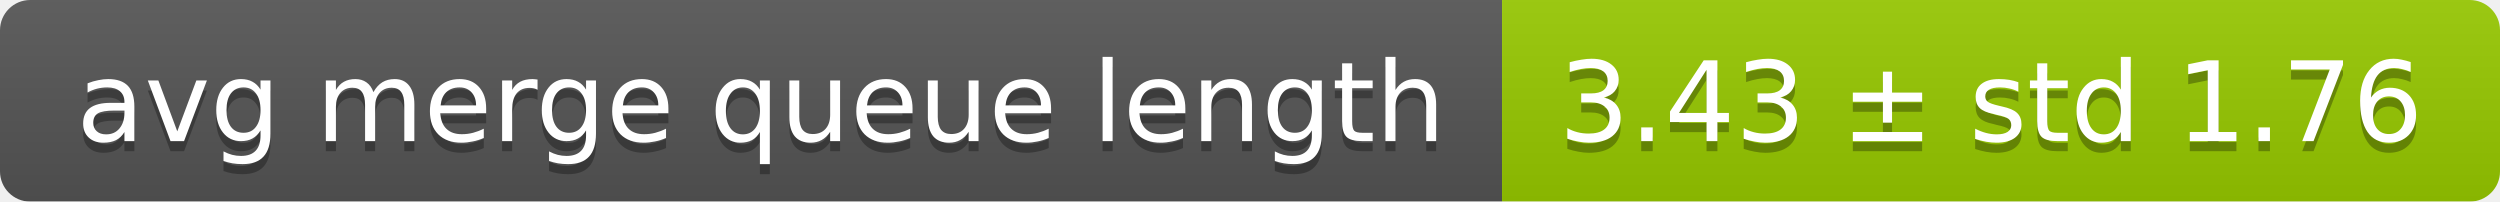
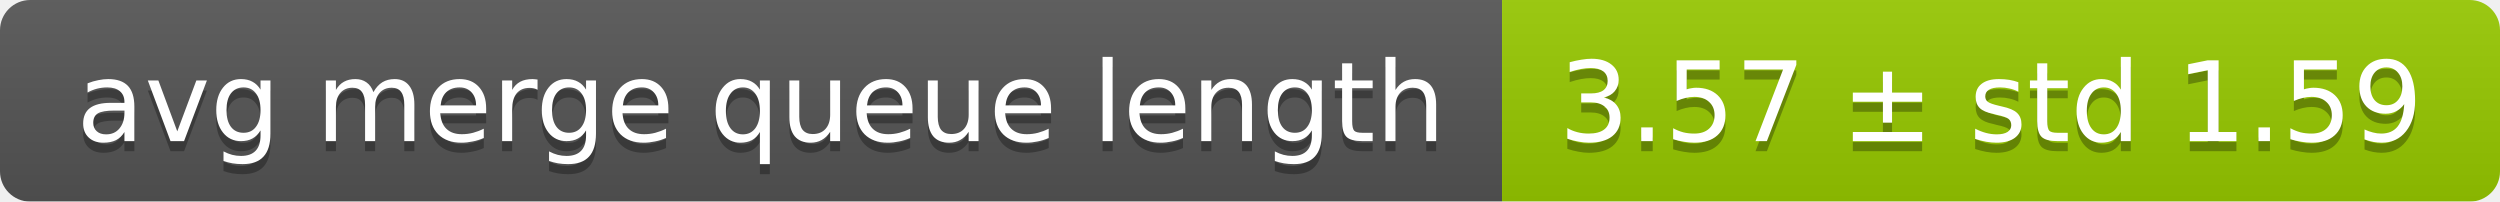
<svg xmlns="http://www.w3.org/2000/svg" width="248" height="20">
  <linearGradient id="smooth" x2="0" y2="100%">
    <stop offset="0" stop-color="#bbb" stop-opacity=".1" />
    <stop offset="1" stop-opacity=".1" />
  </linearGradient>
  <mask id="round">
    <rect width="248" height="20" rx="3" fill="#fff" />
  </mask>
  <g mask="url(#round)">
    <rect width="149" height="20" fill="#555" />
    <rect x="149" width="99" height="20" fill="#97ca00" />
    <rect width="248" height="20" fill="url(#smooth)" />
  </g>
  <g fill="#fff" text-anchor="middle" font-family="DejaVu Sans,Verdana,Geneva,sans-serif" font-size="11">
    <text x="75.5" y="15" fill="#010101" fill-opacity=".3">avg merge queue length</text>
    <text x="75.5" y="14">avg merge queue length</text>
-     <text x="197.5" y="15" fill="#010101" fill-opacity=".3">3.43 ± std 1.76</text>
-     <text x="197.5" y="14">3.43 ± std 1.76</text>
+     <text x="197.5" y="15" fill="#010101" fill-opacity=".3">3.57 ± std 1.59</text>
+     <text x="197.5" y="14">3.57 ± std 1.59</text>
  </g>
</svg>
